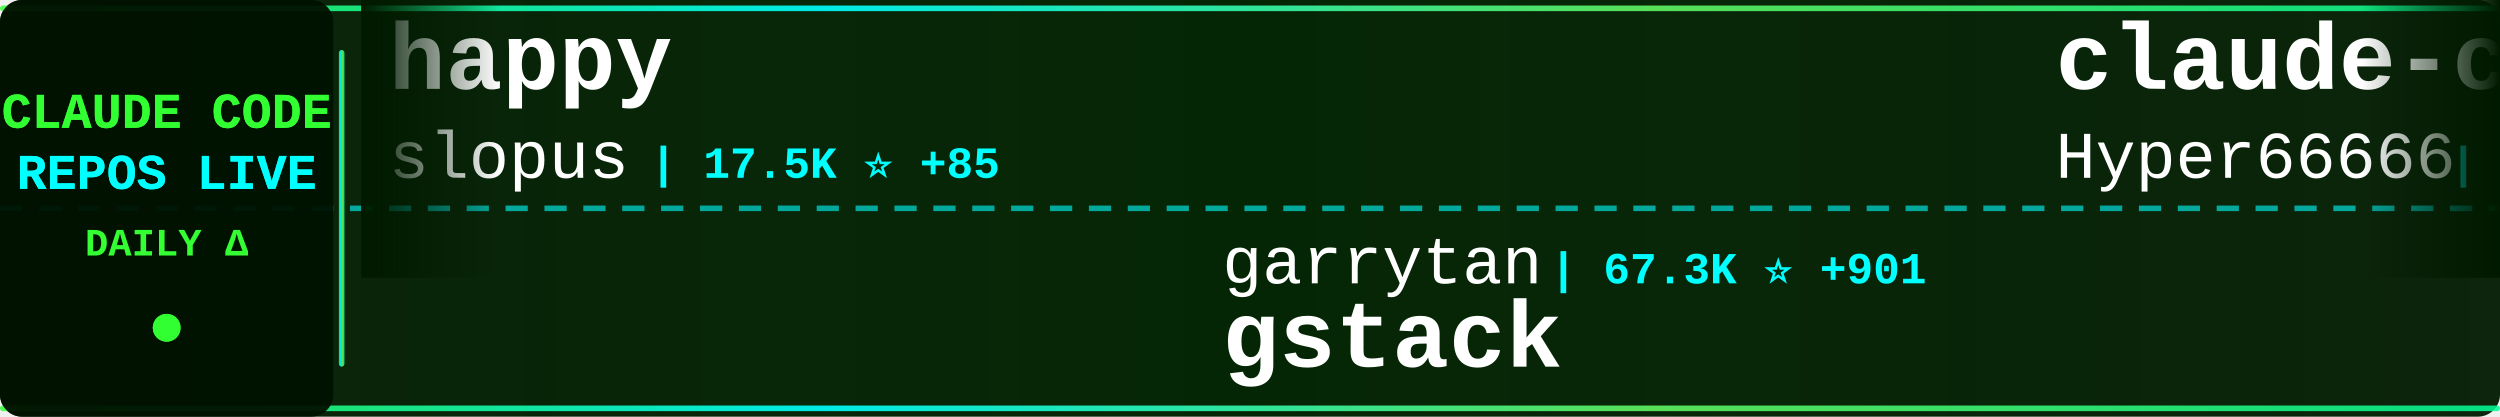
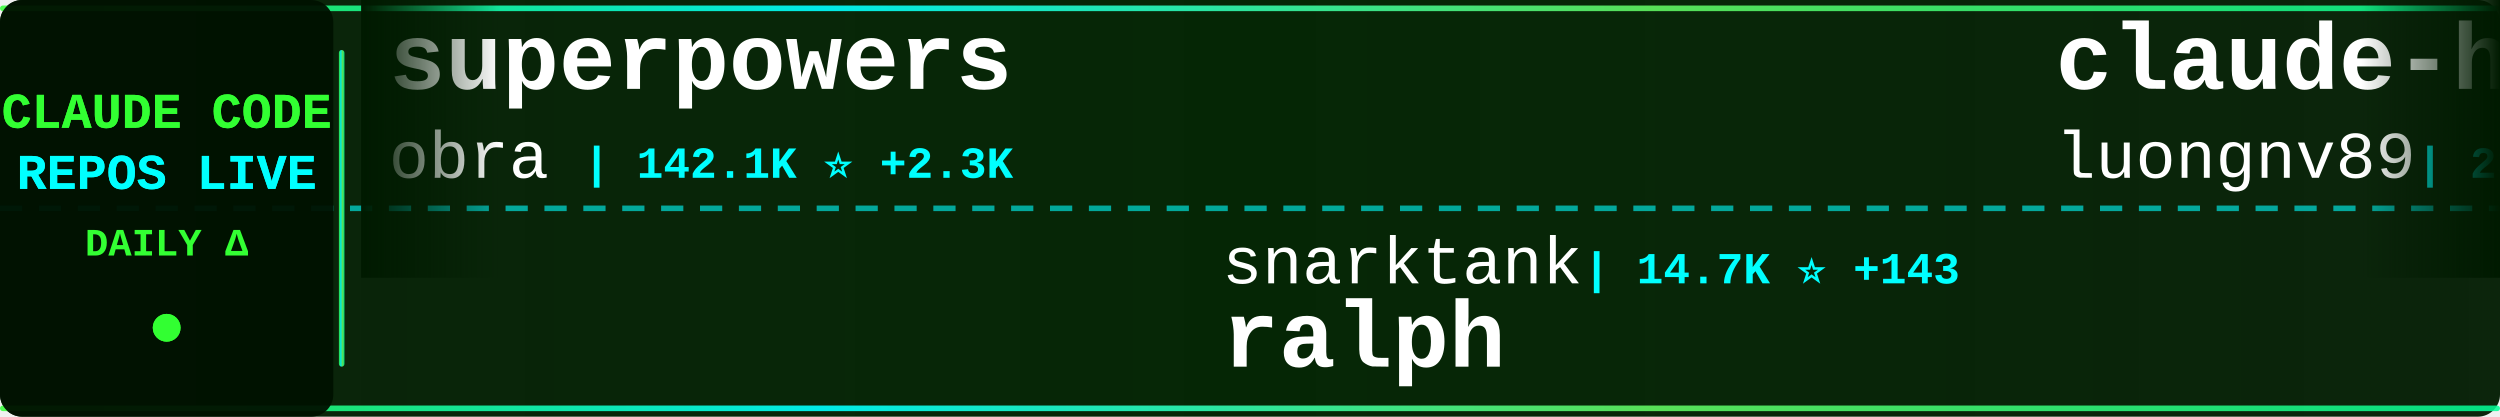
<svg xmlns="http://www.w3.org/2000/svg" width="900" height="150">
  <defs>
    <linearGradient id="tickerBg" x1="0%" y1="0%" x2="100%" y2="0%">
      <stop offset="0%" style="stop-color:#001a00;stop-opacity:0.95" />
      <stop offset="50%" style="stop-color:#002200;stop-opacity:0.98" />
      <stop offset="100%" style="stop-color:#001a00;stop-opacity:0.95" />
    </linearGradient>
    <linearGradient id="borderGrad" x1="0%" y1="0%" x2="100%" y2="0%">
      <stop offset="0%" style="stop-color:#33ff33;stop-opacity:0.85">
        <animate attributeName="stop-opacity" values="0.85;1;0.85" dur="2s" repeatCount="indefinite" />
      </stop>
      <stop offset="33%" style="stop-color:#00ffff;stop-opacity:0.9">
        <animate attributeName="stop-opacity" values="0.9;1;0.9" dur="2.2s" repeatCount="indefinite" />
      </stop>
      <stop offset="66%" style="stop-color:#66ff66;stop-opacity:0.85">
        <animate attributeName="stop-opacity" values="0.85;1;0.85" dur="1.8s" repeatCount="indefinite" />
      </stop>
      <stop offset="100%" style="stop-color:#00ff99;stop-opacity:0.85">
        <animate attributeName="stop-opacity" values="0.85;1;0.85" dur="2s" repeatCount="indefinite" />
      </stop>
    </linearGradient>
    <filter id="textGlow">
      <feGaussianBlur stdDeviation="0.1" result="coloredBlur" />
      <feMerge>
        <feMergeNode in="coloredBlur" />
        <feMergeNode in="SourceGraphic" />
      </feMerge>
    </filter>
    <filter id="metricGlow">
      <feGaussianBlur stdDeviation="0.2" result="coloredBlur" />
      <feMerge>
        <feMergeNode in="coloredBlur" />
        <feMergeNode in="SourceGraphic" />
      </feMerge>
    </filter>
    <linearGradient id="leftFade" x1="0%" y1="0%" x2="100%" y2="0%">
      <stop offset="0%" style="stop-color:#001a00;stop-opacity:1" />
      <stop offset="100%" style="stop-color:#001a00;stop-opacity:0" />
    </linearGradient>
    <linearGradient id="rightFade" x1="0%" y1="0%" x2="100%" y2="0%">
      <stop offset="0%" style="stop-color:#001a00;stop-opacity:0" />
      <stop offset="100%" style="stop-color:#001a00;stop-opacity:1" />
    </linearGradient>
  </defs>
  <rect width="900" height="150" fill="url(#tickerBg)" rx="8" />
  <rect x="0" y="2" width="900" height="2" fill="url(#borderGrad)" rx="1" />
  <rect x="0" y="146" width="900" height="2" fill="url(#borderGrad)" rx="1" />
  <line x1="0" y1="75" x2="900" y2="75" stroke="#00ffff" stroke-width="2" stroke-dasharray="8 6" opacity="0.6" />
  <rect x="0" y="0" width="120" height="150" fill="#001100" opacity="0.95" rx="8" />
  <text x="60" y="46" font-family="'Courier New', monospace" font-size="18" font-weight="bold" fill="#33ff33" text-anchor="middle" filter="url(#textGlow)">
    CLAUDE CODE
  </text>
  <text x="60" y="68" font-family="'Courier New', monospace" font-size="18" font-weight="bold" fill="#00ffff" text-anchor="middle" filter="url(#textGlow)">
    REPOS LIVE
  </text>
  <text x="60" y="92" font-family="'Courier New', monospace" font-size="14" font-weight="bold" fill="#33ff33" text-anchor="middle">
    DAILY Δ
  </text>
  <circle cx="60" cy="118" r="5" fill="#33ff33" filter="url(#metricGlow)">
    <animate attributeName="r" values="4;6;4" dur="1.5s" repeatCount="indefinite" />
    <animate attributeName="opacity" values="0.6;1;0.6" dur="1.5s" repeatCount="indefinite" />
  </circle>
  <rect x="122" y="18" width="2" height="114" fill="url(#borderGrad)" rx="1" />
  <clipPath id="tickerClip">
    <rect x="130" y="0" width="770" height="150" />
  </clipPath>
  <g clip-path="url(#tickerClip)">
    <g id="tickerItems">
      <animateTransform attributeName="transform" attributeType="XML" type="translate" from="0 0" to="-3000 0" dur="54s" repeatCount="indefinite" />
      <g transform="translate(0, 0)">
-         <text x="140" y="32" font-family="'Courier New', monospace" font-size="34" font-weight="bold" fill="#ffffff">happy</text>
-         <text x="140" y="64" font-family="'Courier New', monospace" font-size="24" font-weight="normal" fill="#ffffff" opacity="1.0">slopus</text>
-         <text x="234" y="64" font-family="'Courier New', monospace" font-size="16" font-weight="bold" fill="#00ffff"> | 17.5K ⭐ +85</text>
+         <text x="140" y="32" font-family="'Courier New', monospace" font-size="34" font-weight="bold" fill="#ffffff">superpowers</text>
+         <text x="140" y="64" font-family="'Courier New', monospace" font-size="24" font-weight="normal" fill="#ffffff" opacity="1.0">obra</text>
+         <text x="210" y="64" font-family="'Courier New', monospace" font-size="16" font-weight="bold" fill="#00ffff"> | 142.1K ⭐ +2.3K</text>
      </g>
      <g transform="translate(300, 0)">
-         <text x="140" y="102" font-family="'Courier New', monospace" font-size="24" font-weight="normal" fill="#ffffff" opacity="1.0">garrytan</text>
-         <text x="258" y="102" font-family="'Courier New', monospace" font-size="16" font-weight="bold" fill="#00ffff"> | 67.3K ⭐ +901</text>
-         <text x="140" y="132" font-family="'Courier New', monospace" font-size="34" font-weight="bold" fill="#ffffff">gstack</text>
+         <text x="140" y="102" font-family="'Courier New', monospace" font-size="24" font-weight="normal" fill="#ffffff" opacity="1.0">snarktank</text>
+         <text x="270" y="102" font-family="'Courier New', monospace" font-size="16" font-weight="bold" fill="#00ffff"> | 14.7K ⭐ +143</text>
+         <text x="140" y="132" font-family="'Courier New', monospace" font-size="34" font-weight="bold" fill="#ffffff">ralph</text>
      </g>
      <g transform="translate(600, 0)">
-         <text x="140" y="32" font-family="'Courier New', monospace" font-size="34" font-weight="bold" fill="#ffffff">claude-code-sourcemap</text>
-         <text x="140" y="64" font-family="'Courier New', monospace" font-size="24" font-weight="normal" fill="#ffffff" opacity="1.0">Hyper66666</text>
-         <text x="282" y="64" font-family="'Courier New', monospace" font-size="16" font-weight="bold" fill="#00ffff"> | 202 ⭐ +2</text>
+         <text x="140" y="32" font-family="'Courier New', monospace" font-size="34" font-weight="bold" fill="#ffffff">claude-howto</text>
+         <text x="140" y="64" font-family="'Courier New', monospace" font-size="24" font-weight="normal" fill="#ffffff" opacity="1.0">luongnv89</text>
+         <text x="270" y="64" font-family="'Courier New', monospace" font-size="16" font-weight="bold" fill="#00ffff"> | 23.5K ⭐ +901</text>
      </g>
      <g transform="translate(900, 0)">
-         <text x="140" y="102" font-family="'Courier New', monospace" font-size="24" font-weight="normal" fill="#ffffff" opacity="1.0">chauncygu</text>
-         <text x="270" y="102" font-family="'Courier New', monospace" font-size="16" font-weight="bold" fill="#00ffff"> | 1.9K ⭐ +75</text>
-         <text x="140" y="132" font-family="'Courier New', monospace" font-size="34" font-weight="bold" fill="#ffffff">collection-claude-code-s...</text>
+         <text x="140" y="102" font-family="'Courier New', monospace" font-size="24" font-weight="normal" fill="#ffffff" opacity="1.0">tanbiralam</text>
+         <text x="282" y="102" font-family="'Courier New', monospace" font-size="16" font-weight="bold" fill="#00ffff"> | 1.3K ⭐ +25</text>
+         <text x="140" y="132" font-family="'Courier New', monospace" font-size="34" font-weight="bold" fill="#ffffff">claude-code</text>
      </g>
      <g transform="translate(1200, 0)">
+         <text x="140" y="32" font-family="'Courier New', monospace" font-size="34" font-weight="bold" fill="#ffffff">claude-code-source-code-...</text>
+         <text x="140" y="64" font-family="'Courier New', monospace" font-size="24" font-weight="normal" fill="#ffffff" opacity="1.0">ghuntley</text>
+         <text x="258" y="64" font-family="'Courier New', monospace" font-size="16" font-weight="bold" fill="#00ffff"> | 970 ⭐ +2</text>
+       </g>
+       <g transform="translate(1500, 0)">
+         <text x="140" y="102" font-family="'Courier New', monospace" font-size="24" font-weight="normal" fill="#ffffff" opacity="1.0">Windy3f3f3f3f</text>
+         <text x="318" y="102" font-family="'Courier New', monospace" font-size="16" font-weight="bold" fill="#00ffff"> | 1.7K ⭐ +38</text>
+         <text x="140" y="132" font-family="'Courier New', monospace" font-size="34" font-weight="bold" fill="#ffffff">how-claude-code-works</text>
+       </g>
+       <g transform="translate(1800, 0)">
+         <text x="140" y="32" font-family="'Courier New', monospace" font-size="34" font-weight="bold" fill="#ffffff">claude-code-prompts</text>
+         <text x="140" y="64" font-family="'Courier New', monospace" font-size="24" font-weight="normal" fill="#ffffff" opacity="1.0">repowise-dev</text>
+         <text x="306" y="64" font-family="'Courier New', monospace" font-size="16" font-weight="bold" fill="#00ffff"> | 884 ⭐ +28</text>
+       </g>
+       <g transform="translate(2100, 0)">
+         <text x="140" y="102" font-family="'Courier New', monospace" font-size="24" font-weight="normal" fill="#ffffff" opacity="1.0">chiragjoshi12</text>
+         <text x="318" y="102" font-family="'Courier New', monospace" font-size="16" font-weight="bold" fill="#00ffff"> | 182 ⭐ +2</text>
+         <text x="140" y="132" font-family="'Courier New', monospace" font-size="34" font-weight="bold" fill="#ffffff">claude-code</text>
+       </g>
+       <g transform="translate(2400, 0)">
        <text x="140" y="32" font-family="'Courier New', monospace" font-size="34" font-weight="bold" fill="#ffffff">Claude-code</text>
        <text x="140" y="64" font-family="'Courier New', monospace" font-size="24" font-weight="normal" fill="#ffffff" opacity="1.0">zstmfhy</text>
-         <text x="246" y="64" font-family="'Courier New', monospace" font-size="16" font-weight="bold" fill="#00ffff"> | 190 ⭐ +1</text>
+         <text x="246" y="64" font-family="'Courier New', monospace" font-size="16" font-weight="bold" fill="#00ffff"> | 190 ⭐</text>
      </g>
-       <g transform="translate(1500, 0)">
-         <text x="140" y="102" font-family="'Courier New', monospace" font-size="24" font-weight="normal" fill="#ffffff" opacity="1.0">Yuyz0112</text>
-         <text x="258" y="102" font-family="'Courier New', monospace" font-size="16" font-weight="bold" fill="#00ffff"> | 2.3K ⭐ +1</text>
-         <text x="140" y="132" font-family="'Courier New', monospace" font-size="34" font-weight="bold" fill="#ffffff">claude-code-reverse</text>
-       </g>
-       <g transform="translate(1800, 0)">
-         <text x="140" y="32" font-family="'Courier New', monospace" font-size="34" font-weight="bold" fill="#ffffff">how-claude-code-works</text>
-         <text x="140" y="64" font-family="'Courier New', monospace" font-size="24" font-weight="normal" fill="#ffffff" opacity="1.0">Windy3f3f3f3f</text>
-         <text x="318" y="64" font-family="'Courier New', monospace" font-size="16" font-weight="bold" fill="#00ffff"> | 1.6K ⭐ +40</text>
-       </g>
-       <g transform="translate(2100, 0)">
-         <text x="140" y="102" font-family="'Courier New', monospace" font-size="24" font-weight="normal" fill="#ffffff" opacity="1.0">AprilNEA</text>
-         <text x="258" y="102" font-family="'Courier New', monospace" font-size="16" font-weight="bold" fill="#00ffff"> | 369 ⭐ +4</text>
+       <g transform="translate(2700, 0)">
+         <text x="140" y="102" font-family="'Courier New', monospace" font-size="24" font-weight="normal" fill="#ffffff" opacity="1.0">hangsman</text>
+         <text x="258" y="102" font-family="'Courier New', monospace" font-size="16" font-weight="bold" fill="#00ffff"> | 747 ⭐ +4</text>
        <text x="140" y="132" font-family="'Courier New', monospace" font-size="34" font-weight="bold" fill="#ffffff">claude-code-source</text>
      </g>
-       <g transform="translate(2400, 0)">
-         <text x="140" y="32" font-family="'Courier New', monospace" font-size="34" font-weight="bold" fill="#ffffff">claude-code-book</text>
-         <text x="140" y="64" font-family="'Courier New', monospace" font-size="24" font-weight="normal" fill="#ffffff" opacity="1.0">lintsinghua</text>
-         <text x="294" y="64" font-family="'Courier New', monospace" font-size="16" font-weight="bold" fill="#00ffff"> | 2.4K ⭐ +81</text>
-       </g>
-       <g transform="translate(2700, 0)">
-         <text x="140" y="102" font-family="'Courier New', monospace" font-size="24" font-weight="normal" fill="#ffffff" opacity="1.0">alirezarezvani</text>
-         <text x="330" y="102" font-family="'Courier New', monospace" font-size="16" font-weight="bold" fill="#00ffff"> | 10.1K ⭐ +151</text>
-         <text x="140" y="132" font-family="'Courier New', monospace" font-size="34" font-weight="bold" fill="#ffffff">claude-skills</text>
-       </g>
      <g transform="translate(3000, 0)">
-         <text x="140" y="32" font-family="'Courier New', monospace" font-size="34" font-weight="bold" fill="#ffffff">happy</text>
-         <text x="140" y="64" font-family="'Courier New', monospace" font-size="24" font-weight="normal" fill="#ffffff" opacity="1.0">slopus</text>
-         <text x="234" y="64" font-family="'Courier New', monospace" font-size="16" font-weight="bold" fill="#00ffff"> | 17.5K ⭐ +85</text>
+         <text x="140" y="32" font-family="'Courier New', monospace" font-size="34" font-weight="bold" fill="#ffffff">superpowers</text>
+         <text x="140" y="64" font-family="'Courier New', monospace" font-size="24" font-weight="normal" fill="#ffffff" opacity="1.0">obra</text>
+         <text x="210" y="64" font-family="'Courier New', monospace" font-size="16" font-weight="bold" fill="#00ffff"> | 142.1K ⭐ +2.3K</text>
      </g>
      <g transform="translate(3300, 0)">
-         <text x="140" y="102" font-family="'Courier New', monospace" font-size="24" font-weight="normal" fill="#ffffff" opacity="1.0">garrytan</text>
-         <text x="258" y="102" font-family="'Courier New', monospace" font-size="16" font-weight="bold" fill="#00ffff"> | 67.3K ⭐ +901</text>
-         <text x="140" y="132" font-family="'Courier New', monospace" font-size="34" font-weight="bold" fill="#ffffff">gstack</text>
+         <text x="140" y="102" font-family="'Courier New', monospace" font-size="24" font-weight="normal" fill="#ffffff" opacity="1.0">snarktank</text>
+         <text x="270" y="102" font-family="'Courier New', monospace" font-size="16" font-weight="bold" fill="#00ffff"> | 14.7K ⭐ +143</text>
+         <text x="140" y="132" font-family="'Courier New', monospace" font-size="34" font-weight="bold" fill="#ffffff">ralph</text>
      </g>
      <g transform="translate(3600, 0)">
-         <text x="140" y="32" font-family="'Courier New', monospace" font-size="34" font-weight="bold" fill="#ffffff">claude-code-sourcemap</text>
-         <text x="140" y="64" font-family="'Courier New', monospace" font-size="24" font-weight="normal" fill="#ffffff" opacity="1.0">Hyper66666</text>
-         <text x="282" y="64" font-family="'Courier New', monospace" font-size="16" font-weight="bold" fill="#00ffff"> | 202 ⭐ +2</text>
+         <text x="140" y="32" font-family="'Courier New', monospace" font-size="34" font-weight="bold" fill="#ffffff">claude-howto</text>
+         <text x="140" y="64" font-family="'Courier New', monospace" font-size="24" font-weight="normal" fill="#ffffff" opacity="1.0">luongnv89</text>
+         <text x="270" y="64" font-family="'Courier New', monospace" font-size="16" font-weight="bold" fill="#00ffff"> | 23.5K ⭐ +901</text>
      </g>
      <g transform="translate(3900, 0)">
-         <text x="140" y="102" font-family="'Courier New', monospace" font-size="24" font-weight="normal" fill="#ffffff" opacity="1.0">chauncygu</text>
-         <text x="270" y="102" font-family="'Courier New', monospace" font-size="16" font-weight="bold" fill="#00ffff"> | 1.9K ⭐ +75</text>
-         <text x="140" y="132" font-family="'Courier New', monospace" font-size="34" font-weight="bold" fill="#ffffff">collection-claude-code-s...</text>
+         <text x="140" y="102" font-family="'Courier New', monospace" font-size="24" font-weight="normal" fill="#ffffff" opacity="1.0">tanbiralam</text>
+         <text x="282" y="102" font-family="'Courier New', monospace" font-size="16" font-weight="bold" fill="#00ffff"> | 1.3K ⭐ +25</text>
+         <text x="140" y="132" font-family="'Courier New', monospace" font-size="34" font-weight="bold" fill="#ffffff">claude-code</text>
      </g>
    </g>
  </g>
  <rect x="130" y="0" width="50" height="100" fill="url(#leftFade)" />
  <rect x="850" y="0" width="50" height="100" fill="url(#rightFade)" />
</svg>
